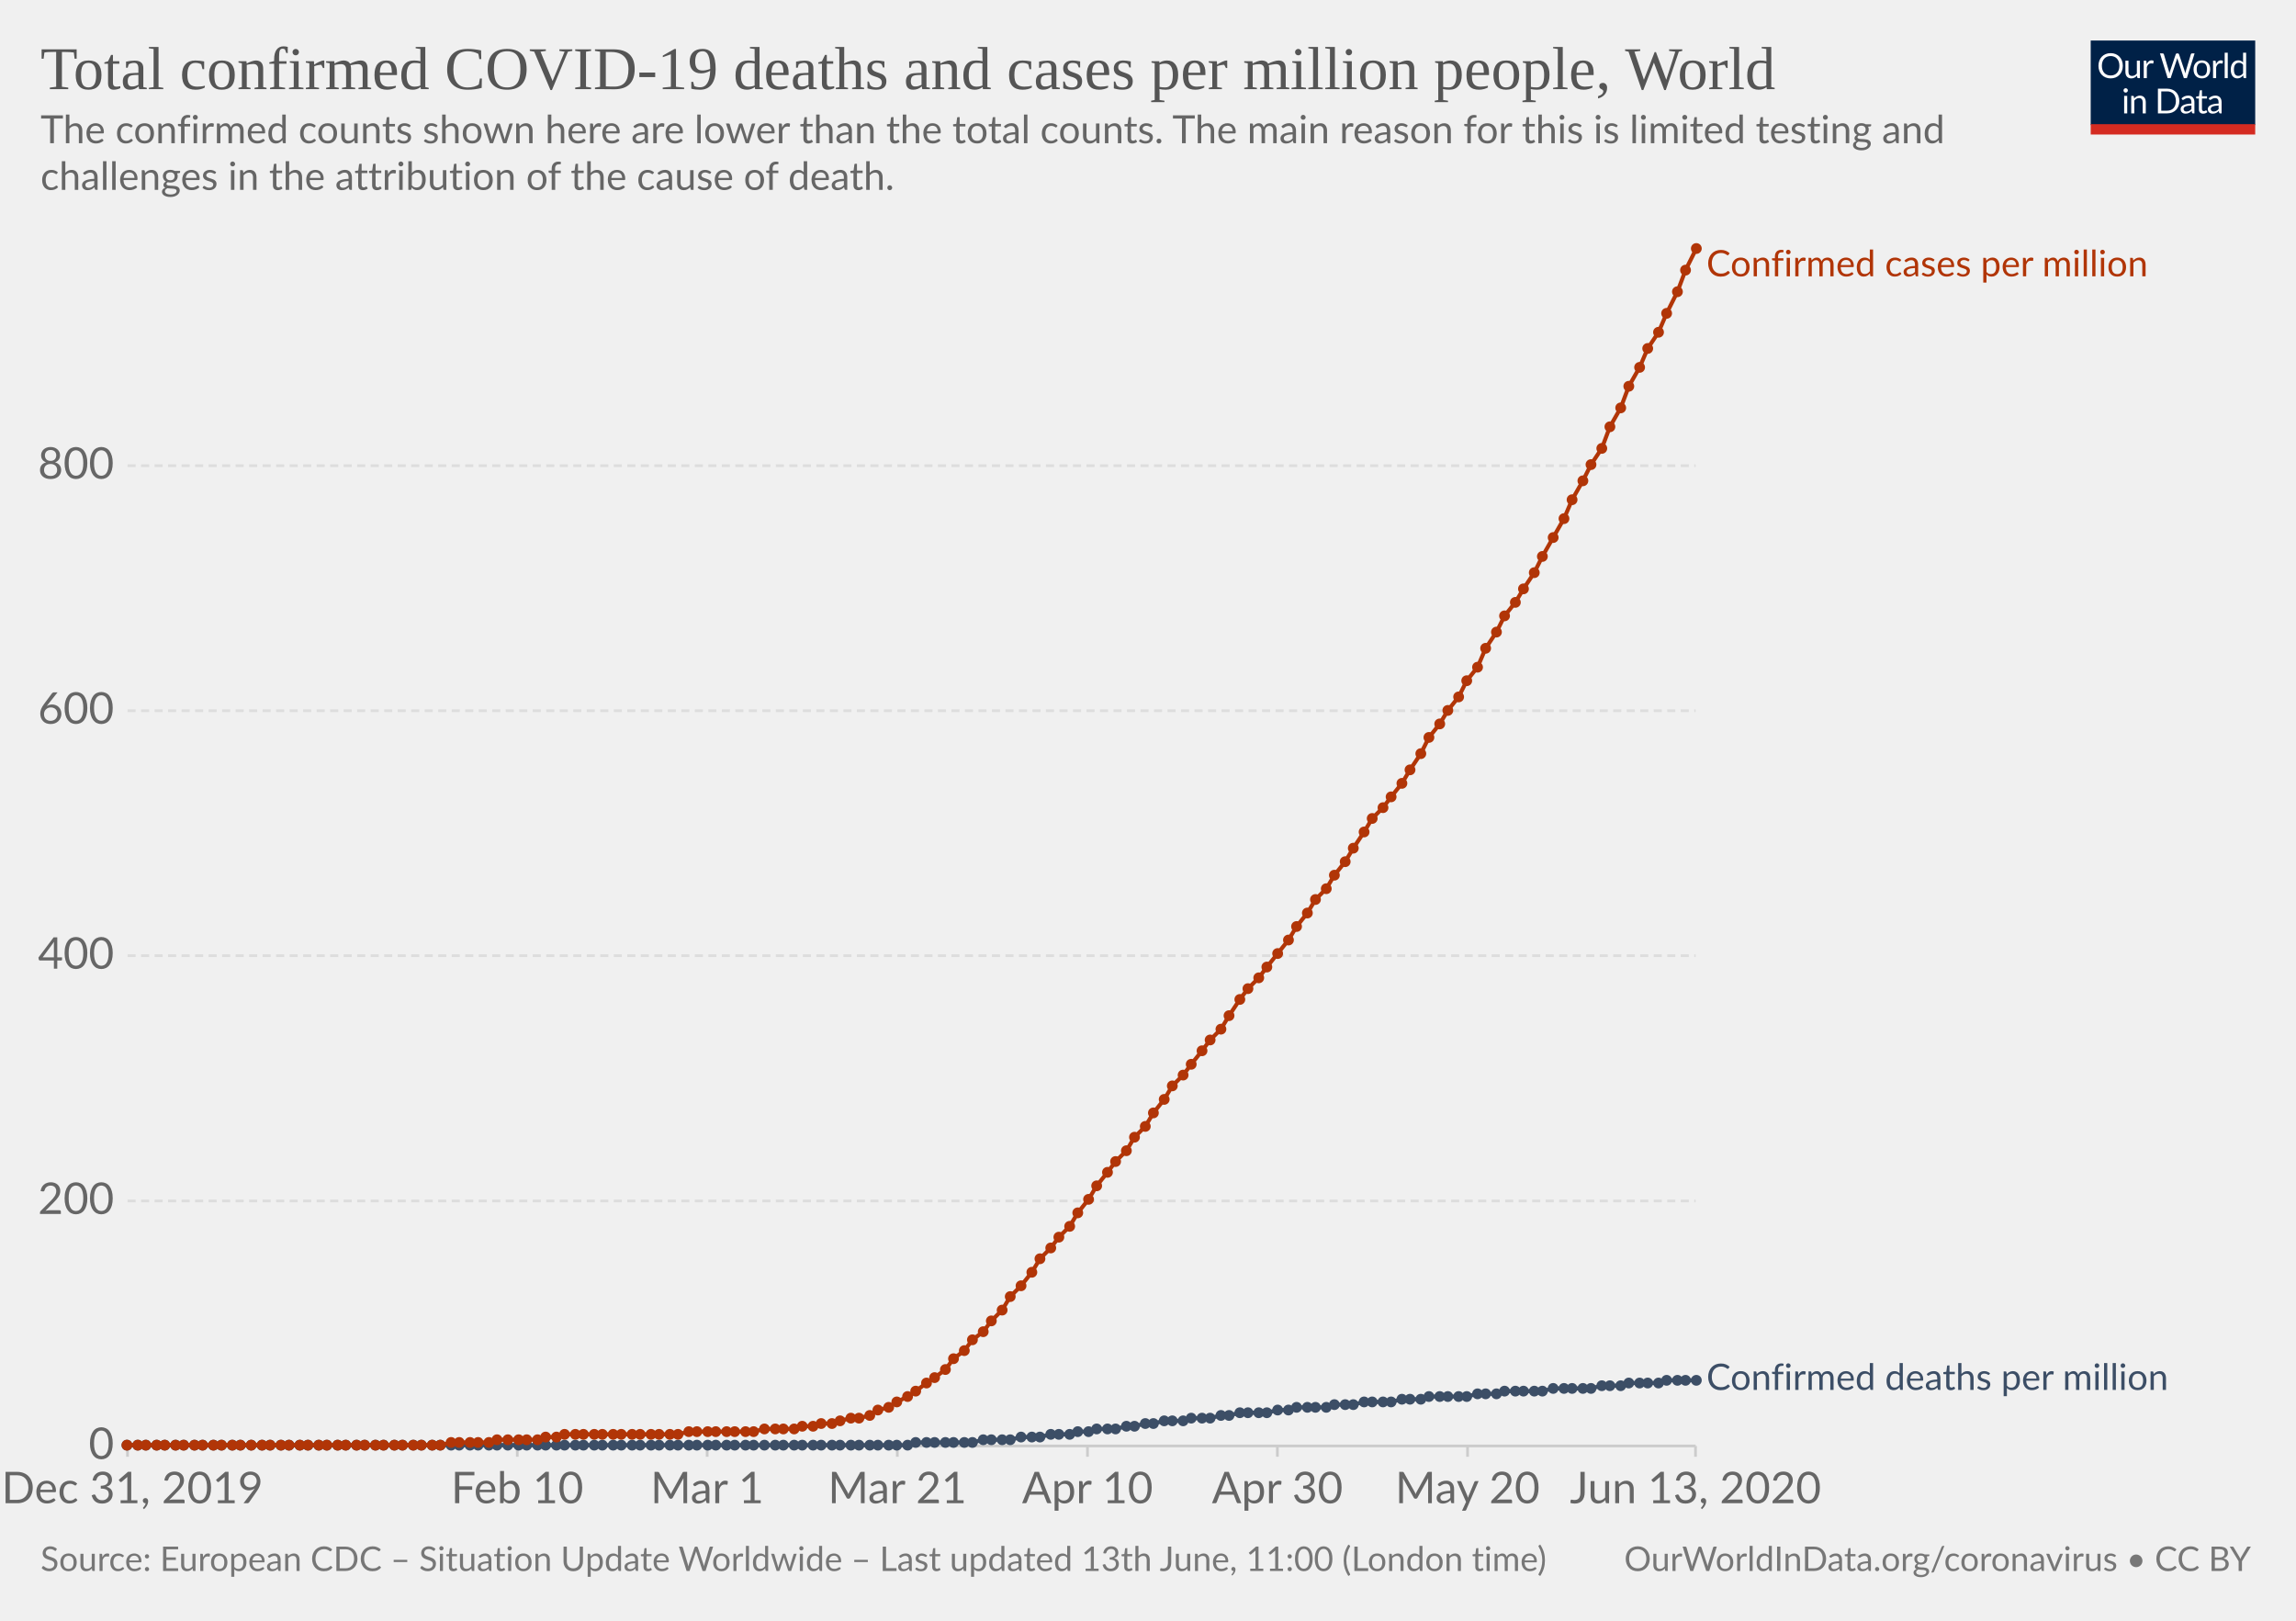
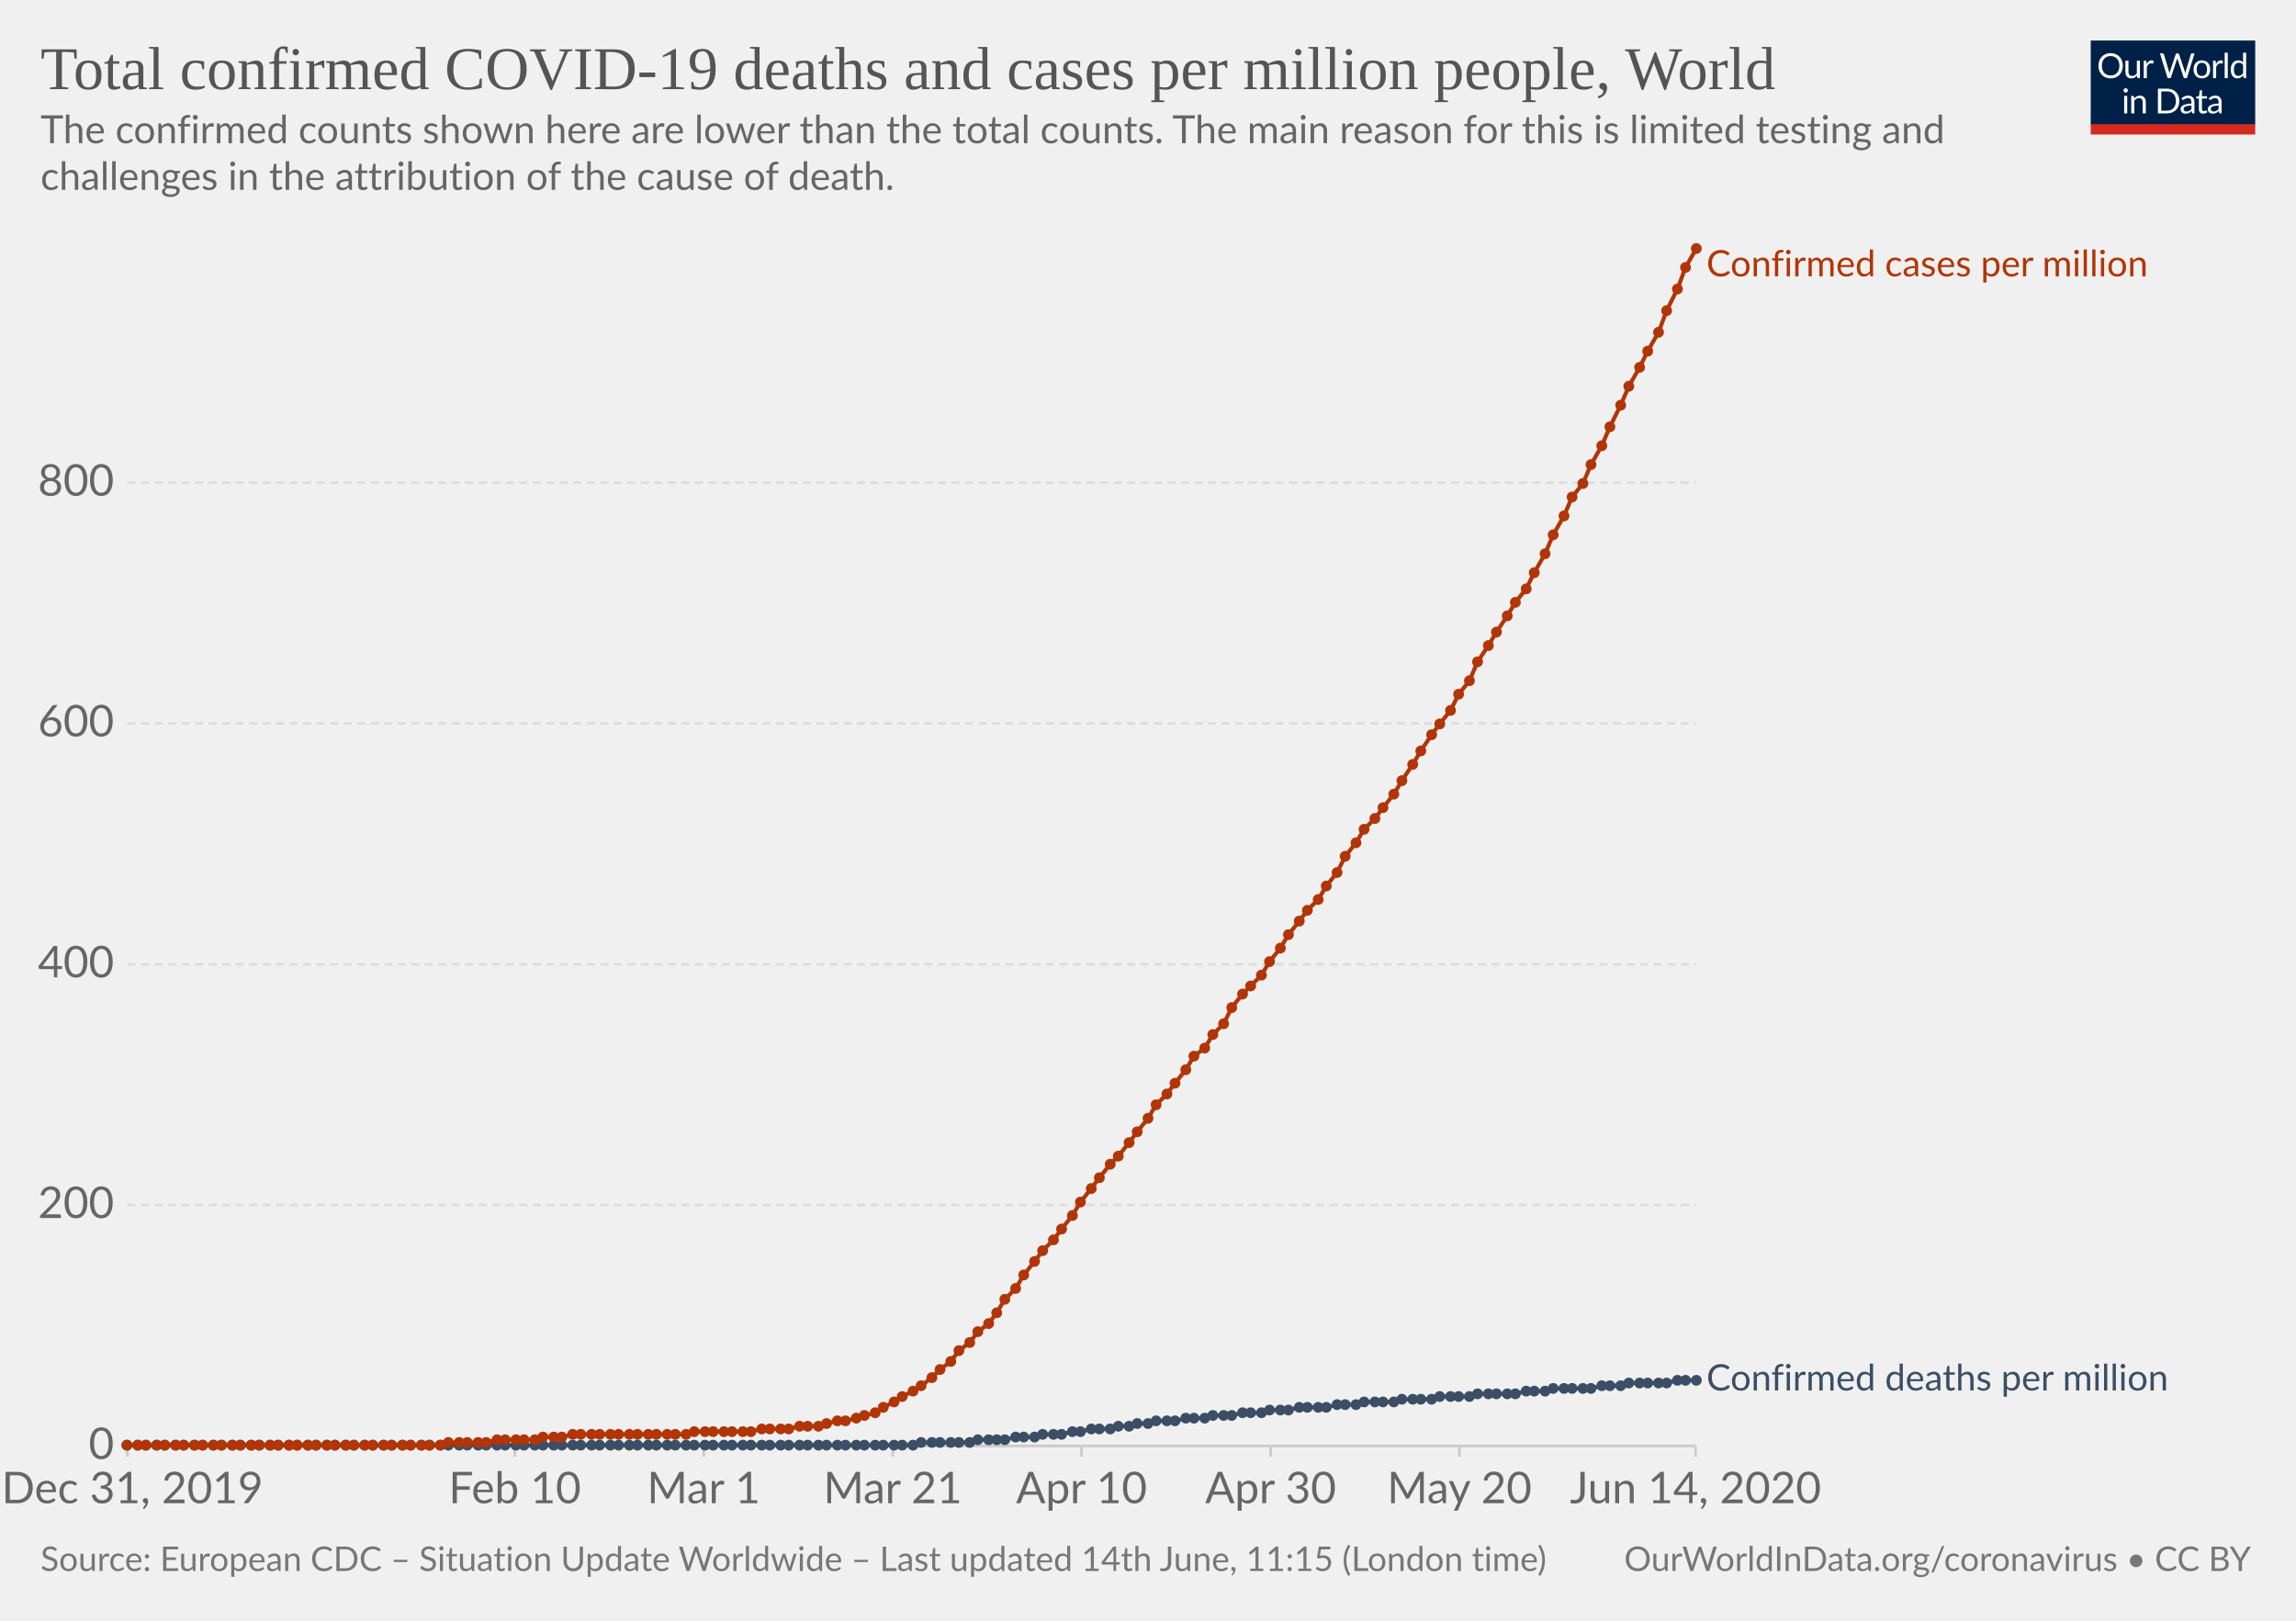
<svg xmlns="http://www.w3.org/2000/svg" version="1.1" style="background-color:#fff;-webkit-font-smoothing:antialiased" width="850" height="600" viewBox="0 0 850 600" font-family="Lato,'Helvetica Neue',Helvetica,Arial,sans-serif" font-size="18" text-rendering="optimizeLegibility">
  <g class="HeaderView">
    <g transform="matrix(.29 0 0 .29 774 15)">
      <svg width="210" height="120" viewBox="0 0 210 120" fill="none">
        <g clip-path="url(#clip0)">
          <path d="M0 0h210v107.89H0V0z" fill="#002147" />
          <path d="M40.98 32.25c0 2.36-.38 4.53-1.12 6.51a14.26 14.26 0 01-8.1 8.4c-1.9.78-4.02 1.17-6.34 1.17a16.6 16.6 0 01-6.33-1.17 14.31 14.31 0 01-8.08-8.4 18.29 18.29 0 01-1.12-6.51c0-2.36.38-4.53 1.12-6.5a14.32 14.32 0 018.07-8.44c1.92-.8 4.03-1.19 6.34-1.19 2.32 0 4.43.4 6.34 1.19 1.92.8 3.56 1.9 4.93 3.34a14.87 14.87 0 013.17 5.1 18.1 18.1 0 011.12 6.5zm-4.38 0c0-1.94-.26-3.68-.8-5.22a10.91 10.91 0 00-2.24-3.89 9.68 9.68 0 00-3.52-2.46 11.95 11.95 0 00-4.62-.86c-1.68 0-3.21.28-4.6.86a9.88 9.88 0 00-3.54 2.46 10.91 10.91 0 00-2.24 3.9c-.53 1.53-.8 3.27-.8 5.2 0 1.94.27 3.68.8 5.22a11.17 11.17 0 002.24 3.9 10.01 10.01 0 003.55 2.44c1.38.56 2.9.83 4.6.83 1.7 0 3.24-.27 4.61-.83a9.8 9.8 0 003.52-2.44 11.17 11.17 0 002.25-3.9c.53-1.54.8-3.28.8-5.21zm26.22-6.54V48H60.5c-.56 0-.9-.27-1.05-.81l-.31-2.4a12.45 12.45 0 01-3.26 2.6c-1.2.64-2.58.96-4.13.96-1.22 0-2.3-.2-3.24-.6a6.52 6.52 0 01-2.33-1.7 7.37 7.37 0 01-1.43-2.67c-.3-1.04-.46-2.2-.46-3.45V25.7h3.91v14.22c0 1.68.38 2.99 1.15 3.91.77.93 1.96 1.39 3.54 1.39 1.16 0 2.24-.27 3.23-.82a10.42 10.42 0 002.8-2.28V25.7h3.91zm8.61 4.47a9.94 9.94 0 012.6-3.56 5.64 5.64 0 013.76-1.3c.47 0 .92.05 1.34.15.44.1.83.27 1.17.49l-.3 2.92c-.09.37-.3.55-.66.55-.2 0-.5-.04-.9-.13a6.21 6.21 0 00-3.24.18c-.54.2-1.03.5-1.47.92-.42.4-.81.9-1.17 1.5-.33.58-.64 1.26-.92 2.02V48H67.7V25.71h2.25c.42 0 .72.08.88.25.16.16.27.44.33.83l.26 3.39zm61.16-13.7L122.75 48h-3.82l-7.99-24.05a21.95 21.95 0 01-.42-1.58 38.36 38.36 0 01-.44 1.58L102.05 48h-3.83L88.4 16.47h3.54c.38 0 .7.1.95.29.26.2.43.43.5.73l6.52 21.9c.1.4.2.83.28 1.28.1.46.2.94.29 1.46l.3-1.46c.12-.47.25-.9.38-1.27l7.41-21.91c.1-.25.26-.48.51-.69.27-.22.58-.33.95-.33h1.23c.38 0 .69.1.92.29.24.2.41.43.53.73l7.4 21.9a28.4 28.4 0 01.68 2.62 29.52 29.52 0 01.52-2.61l6.54-21.91c.07-.27.23-.5.48-.7.27-.21.58-.32.95-.32h3.32zm9.35 8.88c1.63 0 3.1.27 4.4.82a9.43 9.43 0 015.46 5.94c.5 1.4.74 2.98.74 4.73 0 1.76-.25 3.34-.74 4.75a9.43 9.43 0 01-5.46 5.92c-1.3.52-2.77.79-4.4.79-1.64 0-3.12-.27-4.44-.8a9.42 9.42 0 01-3.35-2.3c-.92-1-1.63-2.2-2.13-3.61-.49-1.41-.73-3-.73-4.75s.24-3.33.73-4.73c.5-1.43 1.2-2.64 2.13-3.63a9.4 9.4 0 013.35-2.31c1.32-.55 2.8-.82 4.44-.82zm0 19.89c2.2 0 3.84-.73 4.93-2.2 1.08-1.48 1.63-3.54 1.63-6.18 0-2.66-.55-4.72-1.63-6.2-1.09-1.49-2.73-2.23-4.93-2.23-1.12 0-2.09.2-2.93.57a5.7 5.7 0 00-2.06 1.65 7.5 7.5 0 00-1.24 2.67c-.26 1.04-.4 2.22-.4 3.54 0 2.64.55 4.7 1.64 6.18 1.1 1.47 2.76 2.2 4.99 2.2zm17.97-15.07a9.94 9.94 0 012.6-3.56 5.64 5.64 0 013.76-1.3c.47 0 .91.05 1.34.15.44.1.83.27 1.16.49l-.28 2.92c-.09.37-.31.55-.66.55-.2 0-.5-.04-.9-.13a6.2 6.2 0 00-3.24.18c-.54.2-1.03.5-1.47.92-.43.4-.82.9-1.17 1.5a13.1 13.1 0 00-.92 2.02V48h-3.94V25.71h2.24c.43 0 .72.08.88.25.17.16.28.44.33.83l.27 3.39zm15.04-14.59V48h-3.92V15.6h3.92zm19.55 15.43a6.22 6.22 0 00-2.38-2.05 6.7 6.7 0 00-2.86-.6c-2.07 0-3.66.75-4.77 2.23-1.12 1.48-1.68 3.6-1.68 6.33 0 1.46.13 2.7.38 3.74a7.29 7.29 0 001.1 2.56 4.35 4.35 0 001.78 1.45c.7.3 1.5.46 2.4.46 1.29 0 2.41-.3 3.36-.88a9.6 9.6 0 002.67-2.49V31.02zm3.91-15.43V48h-2.33c-.56 0-.9-.27-1.06-.81l-.35-2.71a12.13 12.13 0 01-3.25 2.77 8.28 8.28 0 01-4.23 1.06 7.31 7.31 0 01-6.14-2.9c-.73-.96-1.3-2.15-1.69-3.57a18.35 18.35 0 01.07-9.48 11.29 11.29 0 011.89-3.7 8.7 8.7 0 017.06-3.34 7.96 7.96 0 016.12 2.62V15.59h3.91zM46.61 70.71V93H42.7V70.71h3.91zm.84-7c0 .39-.08.75-.24 1.09a2.81 2.81 0 01-1.52 1.47 2.67 2.67 0 01-2.16 0 2.9 2.9 0 01-1.45-1.47 2.67 2.67 0 010-2.16c.15-.35.35-.65.6-.9.25-.27.53-.47.85-.62a2.67 2.67 0 012.16 0c.35.15.65.35.9.62.27.25.47.55.62.9.16.34.24.7.24 1.08zm7.97 10.24c.49-.54 1-1.04 1.54-1.48a9.85 9.85 0 013.66-1.84 8.96 8.96 0 015.43.35c.94.4 1.72.97 2.33 1.71a7.36 7.36 0 011.43 2.67c.32 1.04.49 2.19.49 3.45V93h-3.94V78.81c0-1.69-.4-3-1.17-3.92-.76-.93-1.93-1.4-3.5-1.4a6.6 6.6 0 00-3.25.83c-1 .56-1.92 1.31-2.77 2.27V93h-3.94V70.71h2.35c.56 0 .9.28 1.04.82l.3 2.42zm57.7 3.3c0 2.36-.37 4.5-1.11 6.44a14.3 14.3 0 01-3.17 4.98 14.1 14.1 0 01-4.93 3.2c-1.9.76-4.02 1.13-6.33 1.13H85.8V61.47h11.77c2.31 0 4.42.39 6.33 1.15a13.8 13.8 0 018.1 8.18 17.75 17.75 0 011.12 6.45zm-4.37 0c0-1.94-.26-3.67-.8-5.2a10.94 10.94 0 00-2.23-3.87 9.57 9.57 0 00-3.53-2.42 12.23 12.23 0 00-4.61-.83h-7.5v24.62h7.5c1.7 0 3.24-.28 4.61-.84a9.7 9.7 0 003.53-2.4 10.94 10.94 0 002.24-3.87c.53-1.53.8-3.26.8-5.2zm19.8 5.72c-1.8.06-3.34.2-4.62.44-1.26.22-2.3.51-3.1.88-.8.36-1.37.8-1.74 1.3-.35.5-.53 1.05-.53 1.67 0 .58.1 1.1.3 1.52a3 3 0 00.76 1.05c.34.27.73.46 1.17.6.45.11.94.17 1.45.17a7.28 7.28 0 003.5-.81 11.95 11.95 0 002.82-2.2v-4.62zm-12.65-9.11a12.73 12.73 0 013.98-2.66c1.43-.59 3-.88 4.73-.88 1.25 0 2.36.2 3.33.61a6.81 6.81 0 013.94 4.38c.33 1.04.5 2.19.5 3.43V93h-1.74a1.8 1.8 0 01-.88-.18c-.2-.13-.36-.38-.48-.74l-.44-2.12c-.59.55-1.16 1.03-1.72 1.46a9.48 9.48 0 01-3.74 1.7c-.69.15-1.46.23-2.3.23-.87 0-1.69-.12-2.45-.35a5.34 5.34 0 01-3.34-2.93 6.64 6.64 0 01-.49-2.64c0-.88.25-1.72.73-2.53a6.33 6.33 0 012.35-2.17c1.09-.63 2.5-1.15 4.25-1.54 1.75-.41 3.89-.65 6.42-.7v-1.75c0-1.73-.37-3.03-1.12-3.91-.75-.9-1.84-1.34-3.28-1.34-.97 0-1.78.12-2.44.37-.64.23-1.2.5-1.7.81l-1.23.82c-.33.23-.67.35-1 .35-.27 0-.5-.07-.69-.2a2.1 2.1 0 01-.48-.53l-.7-1.25zm27.67 19.5c-1.76 0-3.12-.5-4.07-1.48-.94-.98-1.41-2.4-1.41-4.25V74h-2.68a.9.9 0 01-.6-.2c-.16-.14-.24-.36-.24-.66v-1.56l3.65-.46.9-6.89a.9.9 0 01.29-.52.88.88 0 01.62-.22H142v7.67h6.44V74H142v13.38c0 .94.22 1.63.68 2.09.45.45 1.04.68 1.76.68a3.21 3.21 0 001.85-.53l.55-.35c.16-.12.3-.18.41-.18.2 0 .4.13.55.38l1.15 1.87a7.45 7.45 0 01-2.44 1.5c-.96.35-1.94.52-2.95.52zm19.68-10.4c-1.8.07-3.34.21-4.62.45-1.26.22-2.3.51-3.1.88-.8.36-1.37.8-1.74 1.3-.35.5-.53 1.05-.53 1.67 0 .58.1 1.1.3 1.52.18.42.44.77.76 1.05.34.27.73.46 1.17.6.45.11.94.17 1.45.17a7.3 7.3 0 003.5-.81 12.04 12.04 0 002.82-2.2v-4.62zm-12.65-9.1a12.72 12.72 0 013.99-2.66c1.42-.59 3-.88 4.72-.88 1.25 0 2.36.2 3.33.61a6.81 6.81 0 013.94 4.38c.33 1.04.5 2.19.5 3.43V93h-1.74a1.8 1.8 0 01-.88-.18c-.2-.13-.36-.38-.48-.74l-.44-2.12c-.59.55-1.16 1.03-1.72 1.46a9.48 9.48 0 01-3.74 1.7c-.69.15-1.46.23-2.3.23-.87 0-1.69-.12-2.45-.35a5.33 5.33 0 01-3.34-2.93 6.62 6.62 0 01-.49-2.64c0-.88.25-1.72.73-2.53a6.33 6.33 0 012.35-2.17c1.09-.63 2.5-1.15 4.25-1.54a31.2 31.2 0 016.42-.7v-1.75c0-1.73-.37-3.03-1.12-3.91-.75-.9-1.84-1.34-3.28-1.34-.97 0-1.78.12-2.44.37-.64.23-1.2.5-1.7.81-.46.3-.87.57-1.22.82-.34.23-.68.35-1.02.35-.26 0-.49-.07-.68-.2a1.88 1.88 0 01-.48-.53l-.7-1.25z" fill="#fff" />
          <path fill="#D42B21" d="M0 106.79h210V120H0z" />
        </g>
        <defs>
          <clipPath id="clip0">
            <path fill="#fff" d="M0 0h210v120H0z" />
          </clipPath>
        </defs>
      </svg>
    </g>
    <a href="https://ourworldindata.org/grapher/total-covid-cases-deaths-per-million" target="_blank" font-family="&quot;Playfair Display&quot;,Georgia,&quot;Times New Roman&quot;,serif">
      <text font-size="22.5" x="15" y="33" fill="#555">
        <tspan x="15" y="33">Total confirmed COVID-19 deaths and cases per million people, World</tspan>
      </text>
    </a>
    <text font-size="14.4" x="15" y="53" fill="#666">
      <tspan x="15" y="53.02">The confirmed counts shown here are lower than the total counts. The main reason for this is limited testing and</tspan>
      <tspan x="15" y="70.3">challenges in the attribution of the cause of death.</tspan>
    </text>
  </g>
  <g class="LineChart">
    <defs>
      <clipPath id="a">
        <path d="M37.22 0h830v930h-830z" />
      </clipPath>
    </defs>
    <g class="AxisBoxView">
      <g class="HorizontalAxis">
-         <path stroke="#ccc" d="M47.2 535.3v4M191.5 535.3v4M261.8 535.3v4M332.2 535.3v4M402.6 535.3v4M472.9 535.3v4M543.3 535.3v4M627.7 535.3v4" />
+         <path stroke="#ccc" d="M47.2 535.3v4M190.6 535.3v4M260.5 535.3v4M330.5 535.3v4M400.4 535.3v4M470.4 535.3v4M540.3 535.3v4M627.7 535.3v4" />
        <text x="49" y="556.5" fill="#666" text-anchor="middle" font-size="16.2">Dec 31, 2019</text>
-         <text x="191.5" y="556.5" fill="#666" text-anchor="middle" font-size="16.2">Feb 10</text>
-         <text x="261.8" y="556.5" fill="#666" text-anchor="middle" font-size="16.2">Mar 1</text>
-         <text x="332.2" y="556.5" fill="#666" text-anchor="middle" font-size="16.2">Mar 21</text>
-         <text x="402.6" y="556.5" fill="#666" text-anchor="middle" font-size="16.2">Apr 10</text>
-         <text x="472.9" y="556.5" fill="#666" text-anchor="middle" font-size="16.2">Apr 30</text>
-         <text x="543.3" y="556.5" fill="#666" text-anchor="middle" font-size="16.2">May 20</text>
-         <text x="627.7" y="556.5" fill="#666" text-anchor="middle" font-size="16.2">Jun 13, 2020</text>
+         <text x="190.6" y="556.5" fill="#666" text-anchor="middle" font-size="16.2">Feb 10</text>
+         <text x="260.5" y="556.5" fill="#666" text-anchor="middle" font-size="16.2">Mar 1</text>
+         <text x="330.5" y="556.5" fill="#666" text-anchor="middle" font-size="16.2">Mar 21</text>
+         <text x="400.4" y="556.5" fill="#666" text-anchor="middle" font-size="16.2">Apr 10</text>
+         <text x="470.4" y="556.5" fill="#666" text-anchor="middle" font-size="16.2">Apr 30</text>
+         <text x="540.3" y="556.5" fill="#666" text-anchor="middle" font-size="16.2">May 20</text>
+         <text x="627.7" y="556.5" fill="#666" text-anchor="middle" font-size="16.2">Jun 14, 2020</text>
      </g>
      <g class="VerticalAxis" fill="#666" dominant-baseline="middle" text-anchor="end" font-size="16.2">
        <text x="42.22" y="535.3">0</text>
-         <text x="42.22" y="444.6">200</text>
-         <text x="42.22" y="353.8">400</text>
-         <text x="42.22" y="263.1">600</text>
-         <text x="42.22" y="172.4">800</text>
+         <text x="42.22" y="446.1">200</text>
+         <text x="42.22" y="357">400</text>
+         <text x="42.22" y="267.8">600</text>
+         <text x="42.22" y="178.7">800</text>
      </g>
      <g class="AxisGridLines">
        <path stroke="#ccc" d="M47.22 535.3h580.52" />
-         <path stroke="#ddd" stroke-dasharray="3,2" d="M47.22 444.6h580.52M47.22 353.8h580.52M47.22 263.1h580.52M47.22 172.4h580.52" />
+         <path stroke="#ddd" stroke-dasharray="3,2" d="M47.22 446.1h580.52M47.22 357h580.52M47.22 267.8h580.52M47.22 178.7h580.52" />
      </g>
    </g>
    <g clip-path="url(#a)">
      <g class="HeightedLegend" cursor="default">
        <g class="legendMark">
          <text font-size="13.5" x="631.7" y="102.3" fill="#B13507">
            <tspan x="631.74" y="102.3">Confirmed cases per million</tspan>
          </text>
        </g>
        <g class="legendMark">
-           <text font-size="13.5" x="631.7" y="514.5" fill="#3C4E66">
-             <tspan x="631.74" y="514.55">Confirmed deaths per million</tspan>
+           <text font-size="13.5" x="631.7" y="514.8" fill="#3C4E66">
+             <tspan x="631.74" y="514.75">Confirmed deaths per million</tspan>
          </text>
        </g>
      </g>
      <g class="Lines">
        <g class="key-World_0">
-           <path stroke="#3C4E66" stroke-linecap="round" d="M47 535h289l3-1h21l4-1h10l4-1h7l4-1h7l3-1h4l3-1h7l4-1h3l4-1h3l4-1h7l3-1h7l4-1h3l4-1h10l4-1h4l3-1h11l3-1h7l4-1h10l4-1h7l3-1h14l4-1h7l3-1h14l4-1h14l4-1h7l3-1h11l3-1h11" fill="none" stroke-width="1.5" />
+           <path stroke="#3C4E66" stroke-linecap="round" d="M47 535h291l3-1h18l3-1h10l4-1h7l3-1h7l4-1h3l4-1h7l3-1h4l3-1h4l3-1h7l4-1h7l3-1h7l4-1h7l3-1h7l4-1h10l4-1h7l3-1h11l3-1h11l3-1h11l3-1h14l4-1h7l3-1h14l4-1h7l3-1h14l4-1h7" fill="none" stroke-width="1.5" />
          <g fill="#3C4E66">
            <circle cx="47" cy="535" r="2" />
            <circle cx="51" cy="535" r="2" />
            <circle cx="54" cy="535" r="2" />
            <circle cx="58" cy="535" r="2" />
            <circle cx="61" cy="535" r="2" />
            <circle cx="65" cy="535" r="2" />
            <circle cx="68" cy="535" r="2" />
            <circle cx="72" cy="535" r="2" />
            <circle cx="75" cy="535" r="2" />
            <circle cx="79" cy="535" r="2" />
            <circle cx="82" cy="535" r="2" />
            <circle cx="86" cy="535" r="2" />
            <circle cx="89" cy="535" r="2" />
            <circle cx="93" cy="535" r="2" />
-             <circle cx="97" cy="535" r="2" />
+             <circle cx="96" cy="535" r="2" />
            <circle cx="100" cy="535" r="2" />
-             <circle cx="104" cy="535" r="2" />
+             <circle cx="103" cy="535" r="2" />
            <circle cx="107" cy="535" r="2" />
-             <circle cx="111" cy="535" r="2" />
+             <circle cx="110" cy="535" r="2" />
            <circle cx="114" cy="535" r="2" />
-             <circle cx="118" cy="535" r="2" />
+             <circle cx="117" cy="535" r="2" />
            <circle cx="121" cy="535" r="2" />
-             <circle cx="125" cy="535" r="2" />
+             <circle cx="124" cy="535" r="2" />
            <circle cx="128" cy="535" r="2" />
-             <circle cx="132" cy="535" r="2" />
+             <circle cx="131" cy="535" r="2" />
            <circle cx="135" cy="535" r="2" />
-             <circle cx="139" cy="535" r="2" />
+             <circle cx="138" cy="535" r="2" />
            <circle cx="142" cy="535" r="2" />
-             <circle cx="146" cy="535" r="2" />
+             <circle cx="145" cy="535" r="2" />
            <circle cx="149" cy="535" r="2" />
-             <circle cx="153" cy="535" r="2" />
+             <circle cx="152" cy="535" r="2" />
            <circle cx="156" cy="535" r="2" />
-             <circle cx="160" cy="535" r="2" />
+             <circle cx="159" cy="535" r="2" />
            <circle cx="163" cy="535" r="2" />
-             <circle cx="167" cy="535" r="2" />
+             <circle cx="166" cy="535" r="2" />
            <circle cx="170" cy="535" r="2" />
-             <circle cx="174" cy="535" r="2" />
+             <circle cx="173" cy="535" r="2" />
            <circle cx="177" cy="535" r="2" />
-             <circle cx="181" cy="535" r="2" />
+             <circle cx="180" cy="535" r="2" />
            <circle cx="184" cy="535" r="2" />
-             <circle cx="188" cy="535" r="2" />
-             <circle cx="192" cy="535" r="2" />
-             <circle cx="195" cy="535" r="2" />
-             <circle cx="199" cy="535" r="2" />
-             <circle cx="202" cy="535" r="2" />
-             <circle cx="206" cy="535" r="2" />
-             <circle cx="209" cy="535" r="2" />
-             <circle cx="213" cy="535" r="2" />
-             <circle cx="216" cy="535" r="2" />
-             <circle cx="220" cy="535" r="2" />
-             <circle cx="223" cy="535" r="2" />
-             <circle cx="227" cy="535" r="2" />
-             <circle cx="230" cy="535" r="2" />
-             <circle cx="234" cy="535" r="2" />
-             <circle cx="237" cy="535" r="2" />
-             <circle cx="241" cy="535" r="2" />
-             <circle cx="244" cy="535" r="2" />
-             <circle cx="248" cy="535" r="2" />
-             <circle cx="251" cy="535" r="2" />
-             <circle cx="255" cy="535" r="2" />
-             <circle cx="258" cy="535" r="2" />
-             <circle cx="262" cy="535" r="2" />
-             <circle cx="265" cy="535" r="2" />
-             <circle cx="269" cy="535" r="2" />
-             <circle cx="272" cy="535" r="2" />
-             <circle cx="276" cy="535" r="2" />
-             <circle cx="279" cy="535" r="2" />
-             <circle cx="283" cy="535" r="2" />
-             <circle cx="287" cy="535" r="2" />
-             <circle cx="290" cy="535" r="2" />
-             <circle cx="294" cy="535" r="2" />
-             <circle cx="297" cy="535" r="2" />
-             <circle cx="301" cy="535" r="2" />
-             <circle cx="304" cy="535" r="2" />
-             <circle cx="308" cy="535" r="2" />
-             <circle cx="311" cy="535" r="2" />
-             <circle cx="315" cy="535" r="2" />
-             <circle cx="318" cy="535" r="2" />
-             <circle cx="322" cy="535" r="2" />
-             <circle cx="325" cy="535" r="2" />
-             <circle cx="329" cy="535" r="2" />
-             <circle cx="332" cy="535" r="2" />
-             <circle cx="336" cy="535" r="2" />
-             <circle cx="339" cy="534" r="2" />
-             <circle cx="343" cy="534" r="2" />
-             <circle cx="346" cy="534" r="2" />
-             <circle cx="350" cy="534" r="2" />
-             <circle cx="353" cy="534" r="2" />
-             <circle cx="357" cy="534" r="2" />
-             <circle cx="360" cy="534" r="2" />
-             <circle cx="364" cy="533" r="2" />
-             <circle cx="367" cy="533" r="2" />
-             <circle cx="371" cy="533" r="2" />
-             <circle cx="374" cy="533" r="2" />
-             <circle cx="378" cy="532" r="2" />
-             <circle cx="382" cy="532" r="2" />
-             <circle cx="385" cy="532" r="2" />
-             <circle cx="389" cy="531" r="2" />
-             <circle cx="392" cy="531" r="2" />
-             <circle cx="396" cy="531" r="2" />
-             <circle cx="399" cy="530" r="2" />
-             <circle cx="403" cy="530" r="2" />
-             <circle cx="406" cy="529" r="2" />
-             <circle cx="410" cy="529" r="2" />
-             <circle cx="413" cy="529" r="2" />
-             <circle cx="417" cy="528" r="2" />
-             <circle cx="420" cy="528" r="2" />
-             <circle cx="424" cy="527" r="2" />
-             <circle cx="427" cy="527" r="2" />
-             <circle cx="431" cy="526" r="2" />
-             <circle cx="434" cy="526" r="2" />
-             <circle cx="438" cy="526" r="2" />
-             <circle cx="441" cy="525" r="2" />
-             <circle cx="445" cy="525" r="2" />
-             <circle cx="448" cy="525" r="2" />
-             <circle cx="452" cy="524" r="2" />
-             <circle cx="455" cy="524" r="2" />
-             <circle cx="459" cy="523" r="2" />
-             <circle cx="462" cy="523" r="2" />
-             <circle cx="466" cy="523" r="2" />
-             <circle cx="469" cy="523" r="2" />
-             <circle cx="473" cy="522" r="2" />
+             <circle cx="187" cy="535" r="2" />
+             <circle cx="191" cy="535" r="2" />
+             <circle cx="194" cy="535" r="2" />
+             <circle cx="198" cy="535" r="2" />
+             <circle cx="201" cy="535" r="2" />
+             <circle cx="205" cy="535" r="2" />
+             <circle cx="208" cy="535" r="2" />
+             <circle cx="212" cy="535" r="2" />
+             <circle cx="215" cy="535" r="2" />
+             <circle cx="219" cy="535" r="2" />
+             <circle cx="222" cy="535" r="2" />
+             <circle cx="226" cy="535" r="2" />
+             <circle cx="229" cy="535" r="2" />
+             <circle cx="233" cy="535" r="2" />
+             <circle cx="236" cy="535" r="2" />
+             <circle cx="240" cy="535" r="2" />
+             <circle cx="243" cy="535" r="2" />
+             <circle cx="247" cy="535" r="2" />
+             <circle cx="250" cy="535" r="2" />
+             <circle cx="254" cy="535" r="2" />
+             <circle cx="257" cy="535" r="2" />
+             <circle cx="261" cy="535" r="2" />
+             <circle cx="264" cy="535" r="2" />
+             <circle cx="268" cy="535" r="2" />
+             <circle cx="271" cy="535" r="2" />
+             <circle cx="275" cy="535" r="2" />
+             <circle cx="278" cy="535" r="2" />
+             <circle cx="282" cy="535" r="2" />
+             <circle cx="285" cy="535" r="2" />
+             <circle cx="289" cy="535" r="2" />
+             <circle cx="292" cy="535" r="2" />
+             <circle cx="296" cy="535" r="2" />
+             <circle cx="299" cy="535" r="2" />
+             <circle cx="303" cy="535" r="2" />
+             <circle cx="306" cy="535" r="2" />
+             <circle cx="310" cy="535" r="2" />
+             <circle cx="313" cy="535" r="2" />
+             <circle cx="317" cy="535" r="2" />
+             <circle cx="320" cy="535" r="2" />
+             <circle cx="324" cy="535" r="2" />
+             <circle cx="327" cy="535" r="2" />
+             <circle cx="331" cy="535" r="2" />
+             <circle cx="334" cy="535" r="2" />
+             <circle cx="338" cy="535" r="2" />
+             <circle cx="341" cy="534" r="2" />
+             <circle cx="345" cy="534" r="2" />
+             <circle cx="348" cy="534" r="2" />
+             <circle cx="352" cy="534" r="2" />
+             <circle cx="355" cy="534" r="2" />
+             <circle cx="359" cy="534" r="2" />
+             <circle cx="362" cy="533" r="2" />
+             <circle cx="366" cy="533" r="2" />
+             <circle cx="369" cy="533" r="2" />
+             <circle cx="372" cy="533" r="2" />
+             <circle cx="376" cy="532" r="2" />
+             <circle cx="379" cy="532" r="2" />
+             <circle cx="383" cy="532" r="2" />
+             <circle cx="386" cy="531" r="2" />
+             <circle cx="390" cy="531" r="2" />
+             <circle cx="393" cy="531" r="2" />
+             <circle cx="397" cy="530" r="2" />
+             <circle cx="400" cy="530" r="2" />
+             <circle cx="404" cy="529" r="2" />
+             <circle cx="407" cy="529" r="2" />
+             <circle cx="411" cy="529" r="2" />
+             <circle cx="414" cy="528" r="2" />
+             <circle cx="418" cy="528" r="2" />
+             <circle cx="421" cy="527" r="2" />
+             <circle cx="425" cy="527" r="2" />
+             <circle cx="428" cy="526" r="2" />
+             <circle cx="432" cy="526" r="2" />
+             <circle cx="435" cy="526" r="2" />
+             <circle cx="439" cy="525" r="2" />
+             <circle cx="442" cy="525" r="2" />
+             <circle cx="446" cy="525" r="2" />
+             <circle cx="449" cy="524" r="2" />
+             <circle cx="453" cy="524" r="2" />
+             <circle cx="456" cy="524" r="2" />
+             <circle cx="460" cy="523" r="2" />
+             <circle cx="463" cy="523" r="2" />
+             <circle cx="467" cy="523" r="2" />
+             <circle cx="470" cy="522" r="2" />
+             <circle cx="474" cy="522" r="2" />
            <circle cx="477" cy="522" r="2" />
-             <circle cx="480" cy="521" r="2" />
+             <circle cx="481" cy="521" r="2" />
            <circle cx="484" cy="521" r="2" />
-             <circle cx="487" cy="521" r="2" />
+             <circle cx="488" cy="521" r="2" />
            <circle cx="491" cy="521" r="2" />
-             <circle cx="494" cy="520" r="2" />
+             <circle cx="495" cy="520" r="2" />
            <circle cx="498" cy="520" r="2" />
-             <circle cx="501" cy="520" r="2" />
+             <circle cx="502" cy="520" r="2" />
            <circle cx="505" cy="519" r="2" />
-             <circle cx="508" cy="519" r="2" />
+             <circle cx="509" cy="519" r="2" />
            <circle cx="512" cy="519" r="2" />
-             <circle cx="515" cy="519" r="2" />
+             <circle cx="516" cy="519" r="2" />
            <circle cx="519" cy="518" r="2" />
-             <circle cx="522" cy="518" r="2" />
+             <circle cx="523" cy="518" r="2" />
            <circle cx="526" cy="518" r="2" />
-             <circle cx="529" cy="517" r="2" />
+             <circle cx="530" cy="518" r="2" />
            <circle cx="533" cy="517" r="2" />
-             <circle cx="536" cy="517" r="2" />
+             <circle cx="537" cy="517" r="2" />
            <circle cx="540" cy="517" r="2" />
-             <circle cx="543" cy="517" r="2" />
+             <circle cx="544" cy="517" r="2" />
            <circle cx="547" cy="516" r="2" />
-             <circle cx="550" cy="516" r="2" />
+             <circle cx="551" cy="516" r="2" />
            <circle cx="554" cy="516" r="2" />
-             <circle cx="557" cy="515" r="2" />
-             <circle cx="561" cy="515" r="2" />
-             <circle cx="564" cy="515" r="2" />
+             <circle cx="558" cy="516" r="2" />
+             <circle cx="561" cy="516" r="2" />
+             <circle cx="565" cy="515" r="2" />
            <circle cx="568" cy="515" r="2" />
-             <circle cx="571" cy="515" r="2" />
+             <circle cx="572" cy="515" r="2" />
            <circle cx="575" cy="514" r="2" />
            <circle cx="579" cy="514" r="2" />
            <circle cx="582" cy="514" r="2" />
            <circle cx="586" cy="514" r="2" />
            <circle cx="589" cy="514" r="2" />
            <circle cx="593" cy="513" r="2" />
            <circle cx="596" cy="513" r="2" />
            <circle cx="600" cy="513" r="2" />
            <circle cx="603" cy="512" r="2" />
            <circle cx="607" cy="512" r="2" />
            <circle cx="610" cy="512" r="2" />
            <circle cx="614" cy="512" r="2" />
-             <circle cx="617" cy="511" r="2" />
+             <circle cx="617" cy="512" r="2" />
            <circle cx="621" cy="511" r="2" />
            <circle cx="624" cy="511" r="2" />
            <circle cx="628" cy="511" r="2" />
          </g>
        </g>
        <g class="key-World_1">
-           <path stroke="#B13507" stroke-linecap="round" d="M47 535h116l4-1h14l3-1h15l3-1h4l3-1h42l4-1h24l4-1h11l3-1h4l3-1h4l3-1 4-1h3l4-1 3-2 4-1 3-2 4-2 3-2 4-3 3-2 4-3 3-4 4-3 3-4 4-3 3-4 4-4 3-5 4-4 4-5 3-5 4-4 3-4 4-4 3-5 4-5 3-5 4-5 3-4 4-4 3-5 4-4 3-5 4-5 3-5 4-4 3-4 4-5 3-4 4-4 3-5 4-6 3-4 4-4 3-4 4-5 4-5 3-5 4-5 3-5 4-4 3-5 4-5 3-5 4-6 3-5 4-4 3-4 4-5 3-5 4-6 3-6 4-5 3-5 4-5 3-6 4-5 3-7 4-6 3-6 4-5 3-5 4-6 3-6 4-7 4-7 3-7 4-7 3-6 4-6 3-8 4-7 3-8 4-7 3-7 4-6 3-7 4-8 3-8 4-8" fill="none" stroke-width="1.5" />
+           <path stroke="#B13507" stroke-linecap="round" d="M47 535h116l3-1h14l4-1h14l3-1h7l4-1h42l3-1h21l4-1h10l4-1h7l3-1 4-1h3l4-1 3-1 4-1 3-2 4-2 3-2 4-2 3-2 4-3 3-3 4-3 3-4 4-3 3-4 4-3 3-4 3-5 4-4 3-5 4-5 3-4 4-4 3-4 4-5 3-5 4-5 3-4 4-5 3-3 4-5 3-4 4-5 3-5 4-4 3-4 4-5 3-5 4-3 3-5 4-4 3-6 4-5 3-3 4-4 3-5 4-5 3-5 4-5 3-4 4-4 3-5 4-5 3-6 4-5 3-5 4-4 3-4 4-5 3-5 4-6 3-5 4-6 3-4 4-5 3-6 4-5 3-7 4-6 3-5 4-6 3-5 4-5 3-6 4-7 3-7 4-7 3-7 4-5 3-7 4-7 3-7 4-8 3-7 4-7 3-6 4-7 3-8 4-8 3-8 4-7" fill="none" stroke-width="1.5" />
          <g fill="#B13507">
            <circle cx="47" cy="535" r="2" />
            <circle cx="51" cy="535" r="2" />
            <circle cx="54" cy="535" r="2" />
            <circle cx="58" cy="535" r="2" />
            <circle cx="61" cy="535" r="2" />
            <circle cx="65" cy="535" r="2" />
            <circle cx="68" cy="535" r="2" />
            <circle cx="72" cy="535" r="2" />
            <circle cx="75" cy="535" r="2" />
            <circle cx="79" cy="535" r="2" />
            <circle cx="82" cy="535" r="2" />
            <circle cx="86" cy="535" r="2" />
            <circle cx="89" cy="535" r="2" />
            <circle cx="93" cy="535" r="2" />
-             <circle cx="97" cy="535" r="2" />
+             <circle cx="96" cy="535" r="2" />
            <circle cx="100" cy="535" r="2" />
-             <circle cx="104" cy="535" r="2" />
+             <circle cx="103" cy="535" r="2" />
            <circle cx="107" cy="535" r="2" />
-             <circle cx="111" cy="535" r="2" />
+             <circle cx="110" cy="535" r="2" />
            <circle cx="114" cy="535" r="2" />
-             <circle cx="118" cy="535" r="2" />
+             <circle cx="117" cy="535" r="2" />
            <circle cx="121" cy="535" r="2" />
-             <circle cx="125" cy="535" r="2" />
+             <circle cx="124" cy="535" r="2" />
            <circle cx="128" cy="535" r="2" />
-             <circle cx="132" cy="535" r="2" />
+             <circle cx="131" cy="535" r="2" />
            <circle cx="135" cy="535" r="2" />
-             <circle cx="139" cy="535" r="2" />
+             <circle cx="138" cy="535" r="2" />
            <circle cx="142" cy="535" r="2" />
-             <circle cx="146" cy="535" r="2" />
+             <circle cx="145" cy="535" r="2" />
            <circle cx="149" cy="535" r="2" />
-             <circle cx="153" cy="535" r="2" />
+             <circle cx="152" cy="535" r="2" />
            <circle cx="156" cy="535" r="2" />
-             <circle cx="160" cy="535" r="2" />
+             <circle cx="159" cy="535" r="2" />
            <circle cx="163" cy="535" r="2" />
-             <circle cx="167" cy="534" r="2" />
+             <circle cx="166" cy="534" r="2" />
            <circle cx="170" cy="534" r="2" />
-             <circle cx="174" cy="534" r="2" />
+             <circle cx="173" cy="534" r="2" />
            <circle cx="177" cy="534" r="2" />
-             <circle cx="181" cy="534" r="2" />
+             <circle cx="180" cy="534" r="2" />
            <circle cx="184" cy="533" r="2" />
-             <circle cx="188" cy="533" r="2" />
-             <circle cx="192" cy="533" r="2" />
-             <circle cx="195" cy="533" r="2" />
-             <circle cx="199" cy="533" r="2" />
-             <circle cx="202" cy="532" r="2" />
-             <circle cx="206" cy="532" r="2" />
-             <circle cx="209" cy="531" r="2" />
-             <circle cx="213" cy="531" r="2" />
-             <circle cx="216" cy="531" r="2" />
-             <circle cx="220" cy="531" r="2" />
-             <circle cx="223" cy="531" r="2" />
-             <circle cx="227" cy="531" r="2" />
-             <circle cx="230" cy="531" r="2" />
-             <circle cx="234" cy="531" r="2" />
-             <circle cx="237" cy="531" r="2" />
-             <circle cx="241" cy="531" r="2" />
-             <circle cx="244" cy="531" r="2" />
-             <circle cx="248" cy="531" r="2" />
-             <circle cx="251" cy="531" r="2" />
-             <circle cx="255" cy="530" r="2" />
-             <circle cx="258" cy="530" r="2" />
-             <circle cx="262" cy="530" r="2" />
-             <circle cx="265" cy="530" r="2" />
-             <circle cx="269" cy="530" r="2" />
-             <circle cx="272" cy="530" r="2" />
-             <circle cx="276" cy="530" r="2" />
-             <circle cx="279" cy="530" r="2" />
-             <circle cx="283" cy="529" r="2" />
-             <circle cx="287" cy="529" r="2" />
-             <circle cx="290" cy="529" r="2" />
-             <circle cx="294" cy="529" r="2" />
-             <circle cx="297" cy="528" r="2" />
-             <circle cx="301" cy="528" r="2" />
-             <circle cx="304" cy="527" r="2" />
-             <circle cx="308" cy="527" r="2" />
-             <circle cx="311" cy="526" r="2" />
-             <circle cx="315" cy="525" r="2" />
-             <circle cx="318" cy="525" r="2" />
-             <circle cx="322" cy="524" r="2" />
-             <circle cx="325" cy="522" r="2" />
-             <circle cx="329" cy="521" r="2" />
-             <circle cx="332" cy="519" r="2" />
-             <circle cx="336" cy="517" r="2" />
-             <circle cx="339" cy="515" r="2" />
-             <circle cx="343" cy="512" r="2" />
-             <circle cx="346" cy="510" r="2" />
-             <circle cx="350" cy="507" r="2" />
-             <circle cx="353" cy="503" r="2" />
-             <circle cx="357" cy="500" r="2" />
-             <circle cx="360" cy="496" r="2" />
-             <circle cx="364" cy="493" r="2" />
-             <circle cx="367" cy="489" r="2" />
-             <circle cx="371" cy="485" r="2" />
-             <circle cx="374" cy="480" r="2" />
-             <circle cx="378" cy="476" r="2" />
-             <circle cx="382" cy="471" r="2" />
-             <circle cx="385" cy="466" r="2" />
-             <circle cx="389" cy="462" r="2" />
-             <circle cx="392" cy="458" r="2" />
-             <circle cx="396" cy="454" r="2" />
-             <circle cx="399" cy="449" r="2" />
-             <circle cx="403" cy="444" r="2" />
-             <circle cx="406" cy="439" r="2" />
-             <circle cx="410" cy="434" r="2" />
-             <circle cx="413" cy="430" r="2" />
-             <circle cx="417" cy="426" r="2" />
-             <circle cx="420" cy="421" r="2" />
-             <circle cx="424" cy="417" r="2" />
-             <circle cx="427" cy="412" r="2" />
-             <circle cx="431" cy="407" r="2" />
-             <circle cx="434" cy="402" r="2" />
-             <circle cx="438" cy="398" r="2" />
-             <circle cx="441" cy="394" r="2" />
-             <circle cx="445" cy="389" r="2" />
-             <circle cx="448" cy="385" r="2" />
-             <circle cx="452" cy="381" r="2" />
-             <circle cx="455" cy="376" r="2" />
-             <circle cx="459" cy="370" r="2" />
-             <circle cx="462" cy="366" r="2" />
-             <circle cx="466" cy="362" r="2" />
-             <circle cx="469" cy="358" r="2" />
-             <circle cx="473" cy="353" r="2" />
-             <circle cx="477" cy="348" r="2" />
-             <circle cx="480" cy="343" r="2" />
-             <circle cx="484" cy="338" r="2" />
-             <circle cx="487" cy="333" r="2" />
-             <circle cx="491" cy="329" r="2" />
-             <circle cx="494" cy="324" r="2" />
-             <circle cx="498" cy="319" r="2" />
-             <circle cx="501" cy="314" r="2" />
-             <circle cx="505" cy="308" r="2" />
-             <circle cx="508" cy="303" r="2" />
+             <circle cx="187" cy="533" r="2" />
+             <circle cx="191" cy="533" r="2" />
+             <circle cx="194" cy="533" r="2" />
+             <circle cx="198" cy="533" r="2" />
+             <circle cx="201" cy="532" r="2" />
+             <circle cx="205" cy="532" r="2" />
+             <circle cx="208" cy="532" r="2" />
+             <circle cx="212" cy="531" r="2" />
+             <circle cx="215" cy="531" r="2" />
+             <circle cx="219" cy="531" r="2" />
+             <circle cx="222" cy="531" r="2" />
+             <circle cx="226" cy="531" r="2" />
+             <circle cx="229" cy="531" r="2" />
+             <circle cx="233" cy="531" r="2" />
+             <circle cx="236" cy="531" r="2" />
+             <circle cx="240" cy="531" r="2" />
+             <circle cx="243" cy="531" r="2" />
+             <circle cx="247" cy="531" r="2" />
+             <circle cx="250" cy="531" r="2" />
+             <circle cx="254" cy="531" r="2" />
+             <circle cx="257" cy="530" r="2" />
+             <circle cx="261" cy="530" r="2" />
+             <circle cx="264" cy="530" r="2" />
+             <circle cx="268" cy="530" r="2" />
+             <circle cx="271" cy="530" r="2" />
+             <circle cx="275" cy="530" r="2" />
+             <circle cx="278" cy="530" r="2" />
+             <circle cx="282" cy="529" r="2" />
+             <circle cx="285" cy="529" r="2" />
+             <circle cx="289" cy="529" r="2" />
+             <circle cx="292" cy="529" r="2" />
+             <circle cx="296" cy="528" r="2" />
+             <circle cx="299" cy="528" r="2" />
+             <circle cx="303" cy="528" r="2" />
+             <circle cx="306" cy="527" r="2" />
+             <circle cx="310" cy="526" r="2" />
+             <circle cx="313" cy="526" r="2" />
+             <circle cx="317" cy="525" r="2" />
+             <circle cx="320" cy="524" r="2" />
+             <circle cx="324" cy="523" r="2" />
+             <circle cx="327" cy="521" r="2" />
+             <circle cx="331" cy="519" r="2" />
+             <circle cx="334" cy="517" r="2" />
+             <circle cx="338" cy="515" r="2" />
+             <circle cx="341" cy="513" r="2" />
+             <circle cx="345" cy="510" r="2" />
+             <circle cx="348" cy="507" r="2" />
+             <circle cx="352" cy="504" r="2" />
+             <circle cx="355" cy="500" r="2" />
+             <circle cx="359" cy="497" r="2" />
+             <circle cx="362" cy="493" r="2" />
+             <circle cx="366" cy="490" r="2" />
+             <circle cx="369" cy="486" r="2" />
+             <circle cx="372" cy="481" r="2" />
+             <circle cx="376" cy="477" r="2" />
+             <circle cx="379" cy="472" r="2" />
+             <circle cx="383" cy="467" r="2" />
+             <circle cx="386" cy="463" r="2" />
+             <circle cx="390" cy="459" r="2" />
+             <circle cx="393" cy="455" r="2" />
+             <circle cx="397" cy="450" r="2" />
+             <circle cx="400" cy="445" r="2" />
+             <circle cx="404" cy="440" r="2" />
+             <circle cx="407" cy="436" r="2" />
+             <circle cx="411" cy="431" r="2" />
+             <circle cx="414" cy="428" r="2" />
+             <circle cx="418" cy="423" r="2" />
+             <circle cx="421" cy="419" r="2" />
+             <circle cx="425" cy="414" r="2" />
+             <circle cx="428" cy="409" r="2" />
+             <circle cx="432" cy="405" r="2" />
+             <circle cx="435" cy="401" r="2" />
+             <circle cx="439" cy="396" r="2" />
+             <circle cx="442" cy="391" r="2" />
+             <circle cx="446" cy="388" r="2" />
+             <circle cx="449" cy="383" r="2" />
+             <circle cx="453" cy="379" r="2" />
+             <circle cx="456" cy="373" r="2" />
+             <circle cx="460" cy="368" r="2" />
+             <circle cx="463" cy="365" r="2" />
+             <circle cx="467" cy="361" r="2" />
+             <circle cx="470" cy="356" r="2" />
+             <circle cx="474" cy="351" r="2" />
+             <circle cx="477" cy="346" r="2" />
+             <circle cx="481" cy="341" r="2" />
+             <circle cx="484" cy="337" r="2" />
+             <circle cx="488" cy="333" r="2" />
+             <circle cx="491" cy="328" r="2" />
+             <circle cx="495" cy="323" r="2" />
+             <circle cx="498" cy="317" r="2" />
+             <circle cx="502" cy="312" r="2" />
+             <circle cx="505" cy="307" r="2" />
+             <circle cx="509" cy="303" r="2" />
            <circle cx="512" cy="299" r="2" />
-             <circle cx="515" cy="295" r="2" />
-             <circle cx="519" cy="290" r="2" />
-             <circle cx="522" cy="285" r="2" />
-             <circle cx="526" cy="279" r="2" />
-             <circle cx="529" cy="273" r="2" />
+             <circle cx="516" cy="294" r="2" />
+             <circle cx="519" cy="289" r="2" />
+             <circle cx="523" cy="283" r="2" />
+             <circle cx="526" cy="278" r="2" />
+             <circle cx="530" cy="272" r="2" />
            <circle cx="533" cy="268" r="2" />
-             <circle cx="536" cy="263" r="2" />
-             <circle cx="540" cy="258" r="2" />
-             <circle cx="543" cy="252" r="2" />
-             <circle cx="547" cy="247" r="2" />
-             <circle cx="550" cy="240" r="2" />
+             <circle cx="537" cy="263" r="2" />
+             <circle cx="540" cy="257" r="2" />
+             <circle cx="544" cy="252" r="2" />
+             <circle cx="547" cy="245" r="2" />
+             <circle cx="551" cy="239" r="2" />
            <circle cx="554" cy="234" r="2" />
-             <circle cx="557" cy="228" r="2" />
+             <circle cx="558" cy="228" r="2" />
            <circle cx="561" cy="223" r="2" />
-             <circle cx="564" cy="218" r="2" />
+             <circle cx="565" cy="218" r="2" />
            <circle cx="568" cy="212" r="2" />
-             <circle cx="571" cy="206" r="2" />
-             <circle cx="575" cy="199" r="2" />
-             <circle cx="579" cy="192" r="2" />
-             <circle cx="582" cy="185" r="2" />
-             <circle cx="586" cy="178" r="2" />
+             <circle cx="572" cy="205" r="2" />
+             <circle cx="575" cy="198" r="2" />
+             <circle cx="579" cy="191" r="2" />
+             <circle cx="582" cy="184" r="2" />
+             <circle cx="586" cy="179" r="2" />
            <circle cx="589" cy="172" r="2" />
-             <circle cx="593" cy="166" r="2" />
+             <circle cx="593" cy="165" r="2" />
            <circle cx="596" cy="158" r="2" />
-             <circle cx="600" cy="151" r="2" />
+             <circle cx="600" cy="150" r="2" />
            <circle cx="603" cy="143" r="2" />
            <circle cx="607" cy="136" r="2" />
-             <circle cx="610" cy="129" r="2" />
+             <circle cx="610" cy="130" r="2" />
            <circle cx="614" cy="123" r="2" />
-             <circle cx="617" cy="116" r="2" />
-             <circle cx="621" cy="108" r="2" />
-             <circle cx="624" cy="100" r="2" />
+             <circle cx="617" cy="115" r="2" />
+             <circle cx="621" cy="107" r="2" />
+             <circle cx="624" cy="99" r="2" />
            <circle cx="628" cy="92" r="2" />
          </g>
        </g>
      </g>
    </g>
  </g>
  <g class="SourcesFooter" fill="#777">
    <g class="clickable" fill="#777">
      <text font-size="12.6" x="15" y="581.6">
-         <tspan x="15" y="581.58">Source: European CDC – Situation Update Worldwide – Last updated 13th June, 11:00 (London time)</tspan>
+         <tspan x="15" y="581.58">Source: European CDC – Situation Update Worldwide – Last updated 14th June, 11:15 (London time)</tspan>
      </text>
    </g>
    <text font-size="12.6" x="601.3" y="581.6">
      <tspan x="601.27" y="581.58">
        <a target="_blank" href="https://ourworldindata.org/coronavirus" fill="#777">OurWorldInData.org/coronavirus</a> • <a class="cclogo" href="http://creativecommons.org/licenses/by/4.0/deed.en_US" target="_blank" fill="#777">CC BY</a>
      </tspan>
    </text>
  </g>
</svg>
